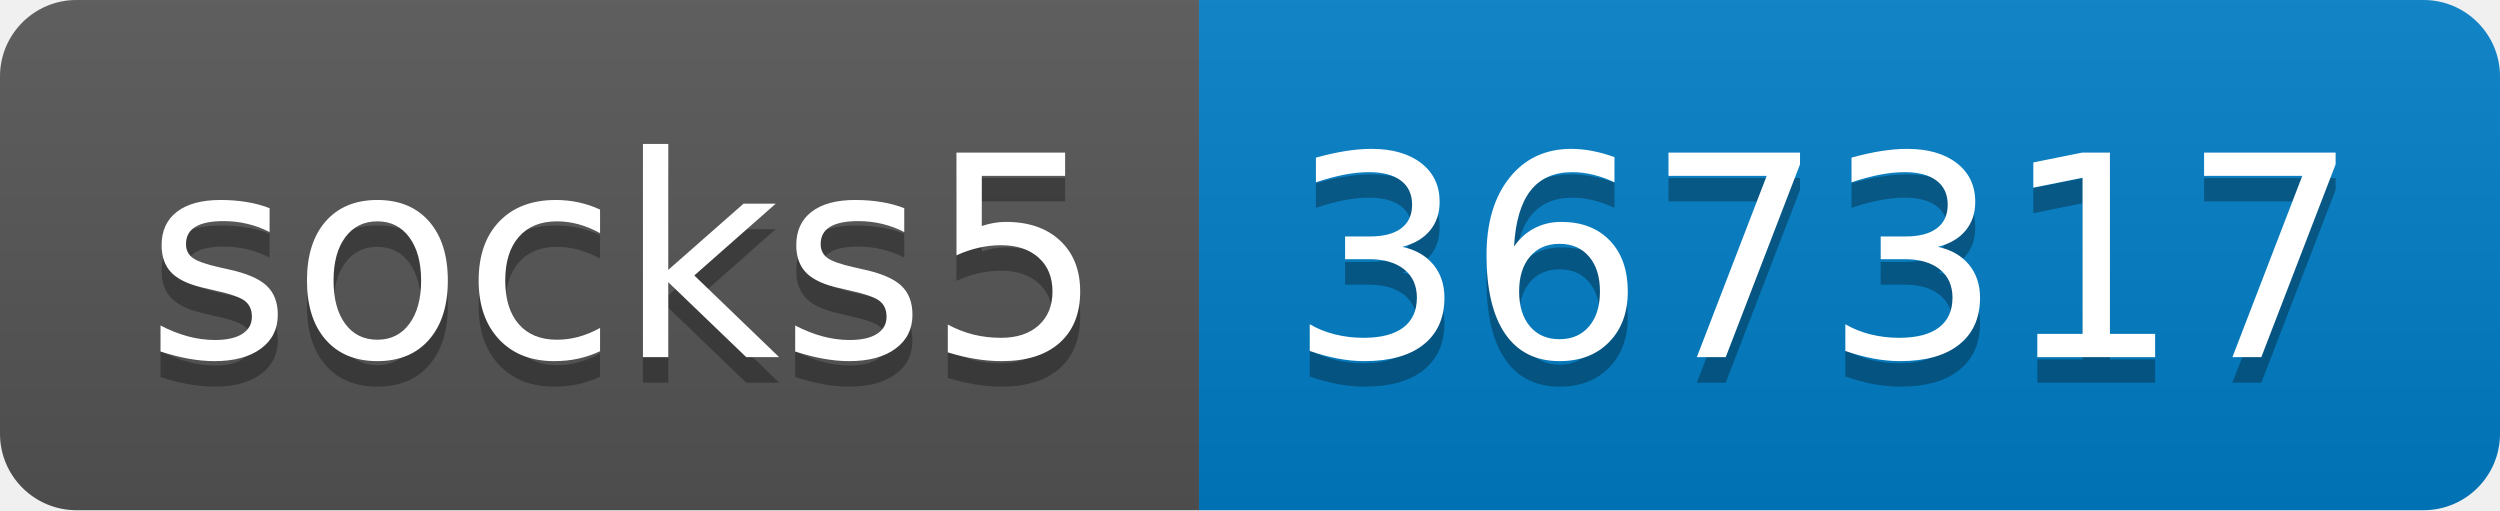
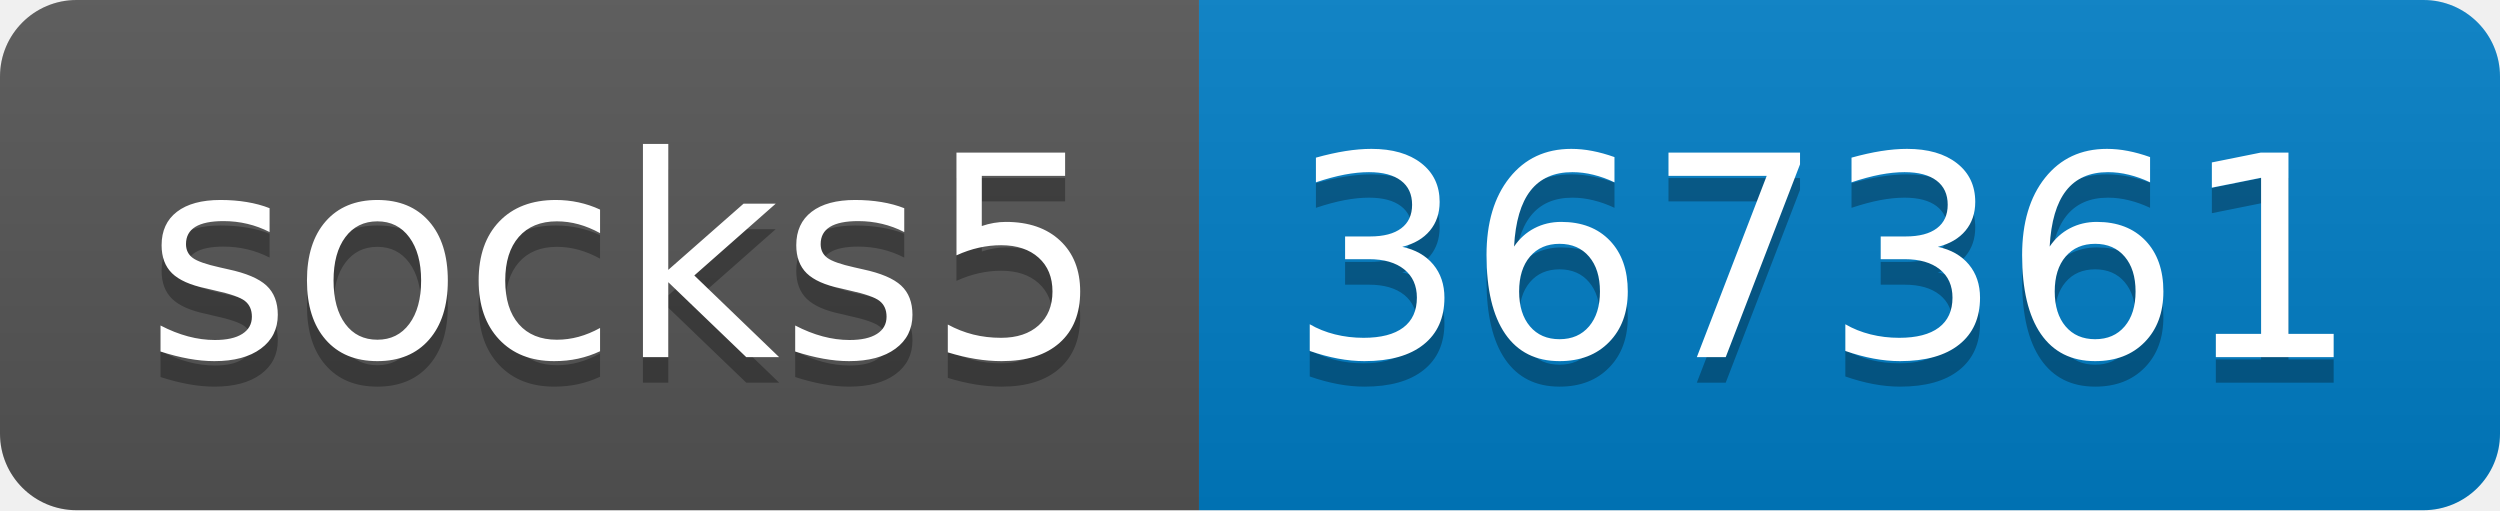
- <svg xmlns="http://www.w3.org/2000/svg" width="98" height="20" role="img" aria-label="socks5: 367317">
+ <svg xmlns="http://www.w3.org/2000/svg" width="98" height="20" role="img" aria-label="socks5: 367361">
  <linearGradient id="s" x2="0" y2="100%">
    <stop offset="0" stop-color="#bbb" stop-opacity=".1" />
    <stop offset="1" stop-opacity=".1" />
  </linearGradient>
  <clipPath id="r">
    <rect width="98" height="20" rx="3" fill="#fff" />
  </clipPath>
  <g clip-path="url(#r)">
    <rect width="47" height="20" fill="#555" />
    <rect x="47" width="51" height="20" fill="#007ec6" />
    <rect width="98" height="20" fill="url(#s)" />
  </g>
  <g fill="#fff" text-anchor="middle" font-family="Verdana,Geneva,DejaVu Sans,sans-serif" text-rendering="geometricPrecision" font-size="110">
    <text aria-hidden="true" x="245" y="150" fill="#010101" fill-opacity=".3" transform="scale(.1)" textLength="370">socks5</text>
    <text x="245" y="140" transform="scale(.1)" fill="#fff" textLength="370">socks5</text>
-     <text aria-hidden="true" x="715" y="150" fill="#010101" fill-opacity=".3" transform="scale(.1)" textLength="410">367317</text>
-     <text x="715" y="140" transform="scale(.1)" fill="#fff" textLength="410">367317</text>
+     <text aria-hidden="true" x="715" y="150" fill="#010101" fill-opacity=".3" transform="scale(.1)" textLength="410">367361</text>
+     <text x="715" y="140" transform="scale(.1)" fill="#fff" textLength="410">367361</text>
  </g>
</svg>
